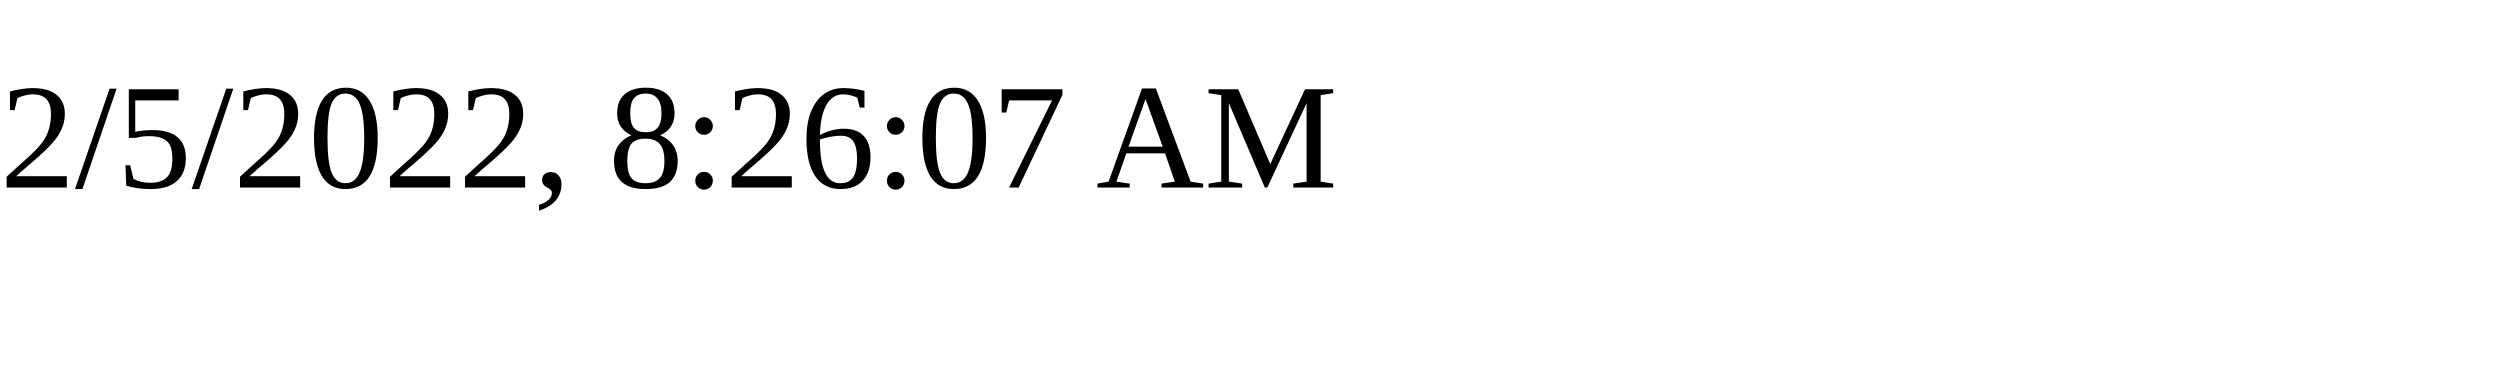
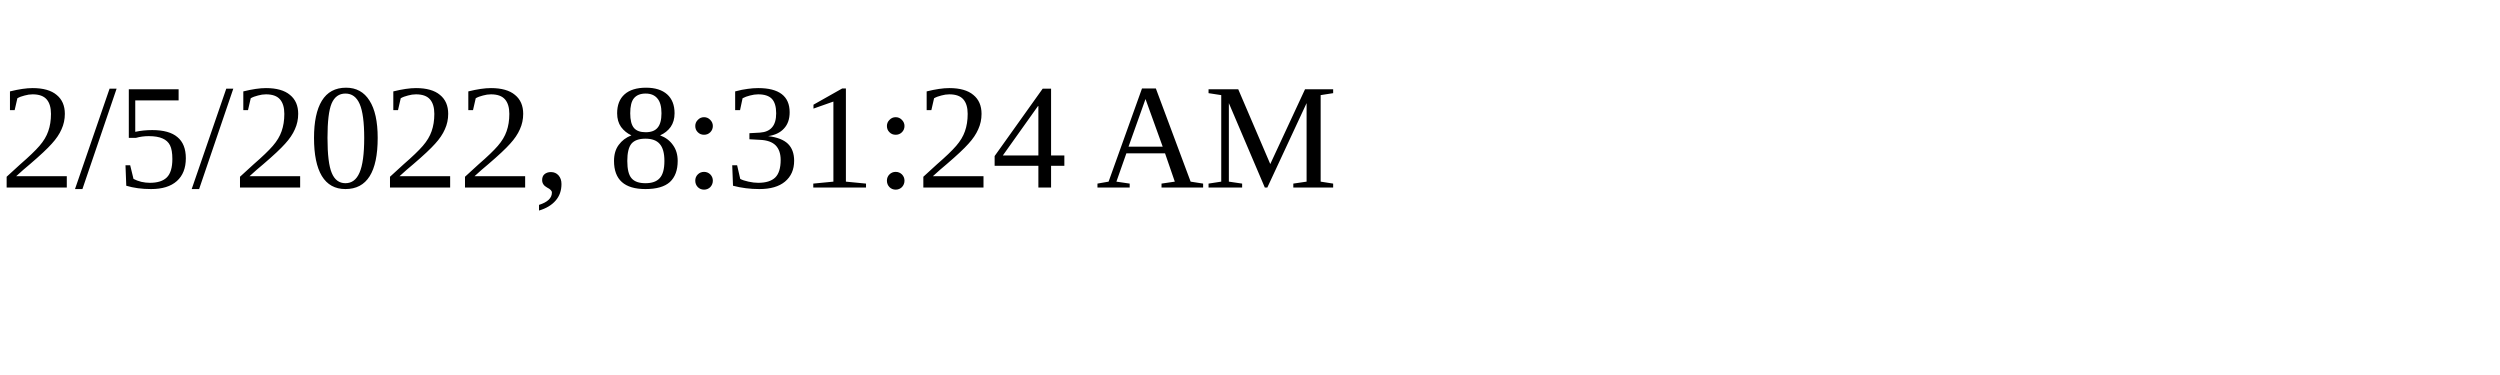
<svg xmlns="http://www.w3.org/2000/svg" height="30" width="200">
-   <text x="0" y="15">2/5/2022, 8:26:07 AM</text>
+   <text x="0" y="15">2/5/2022, 8:31:24 AM</text>
</svg>
